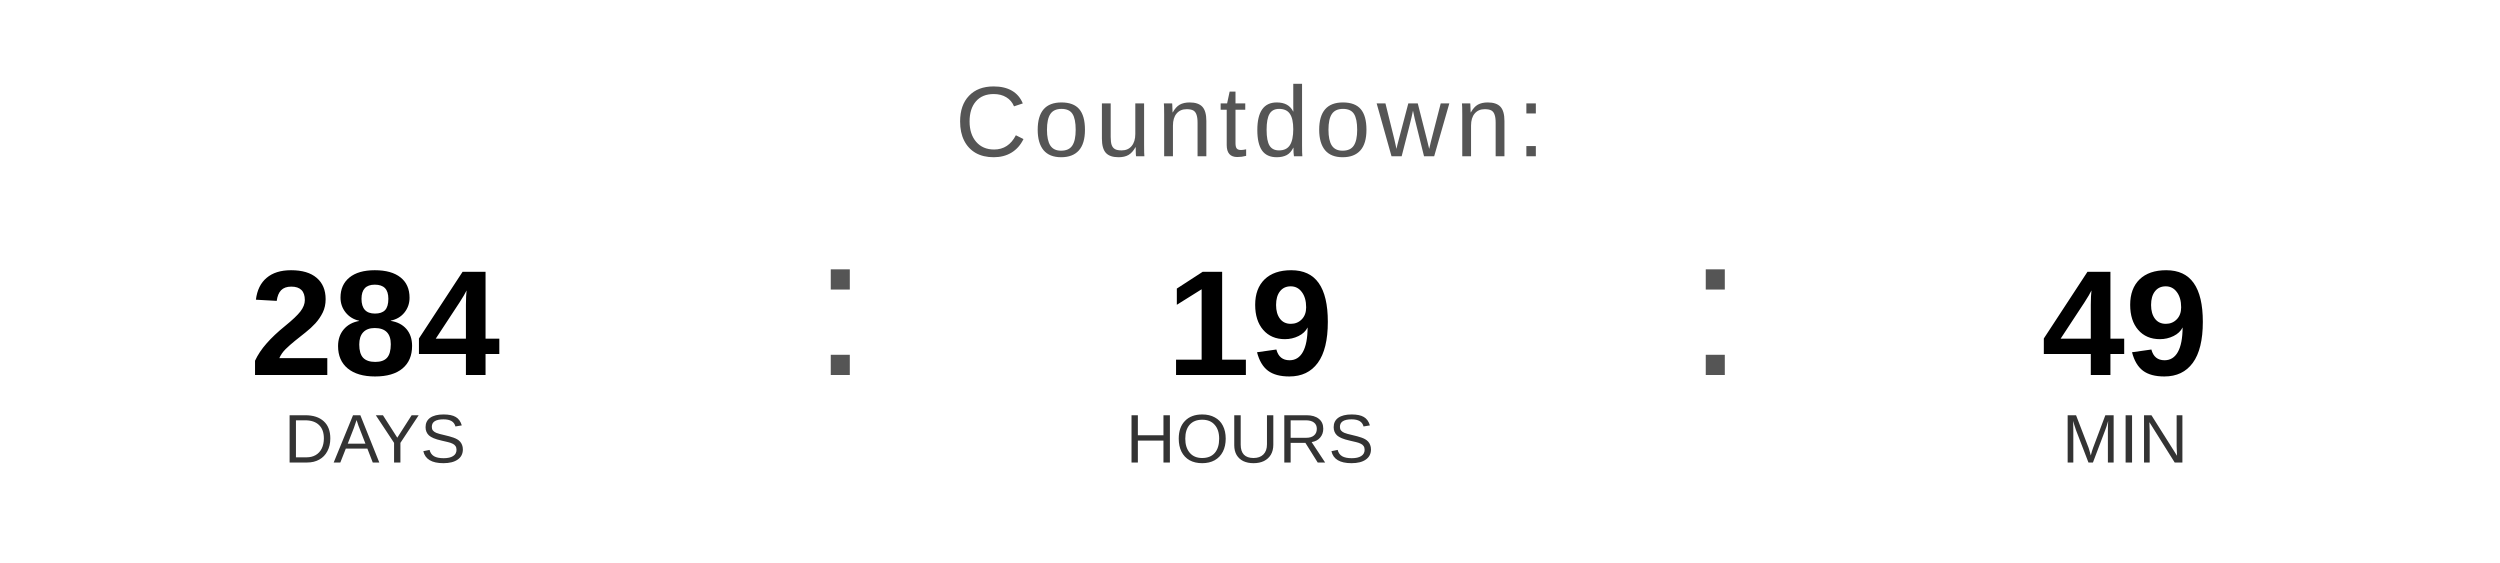
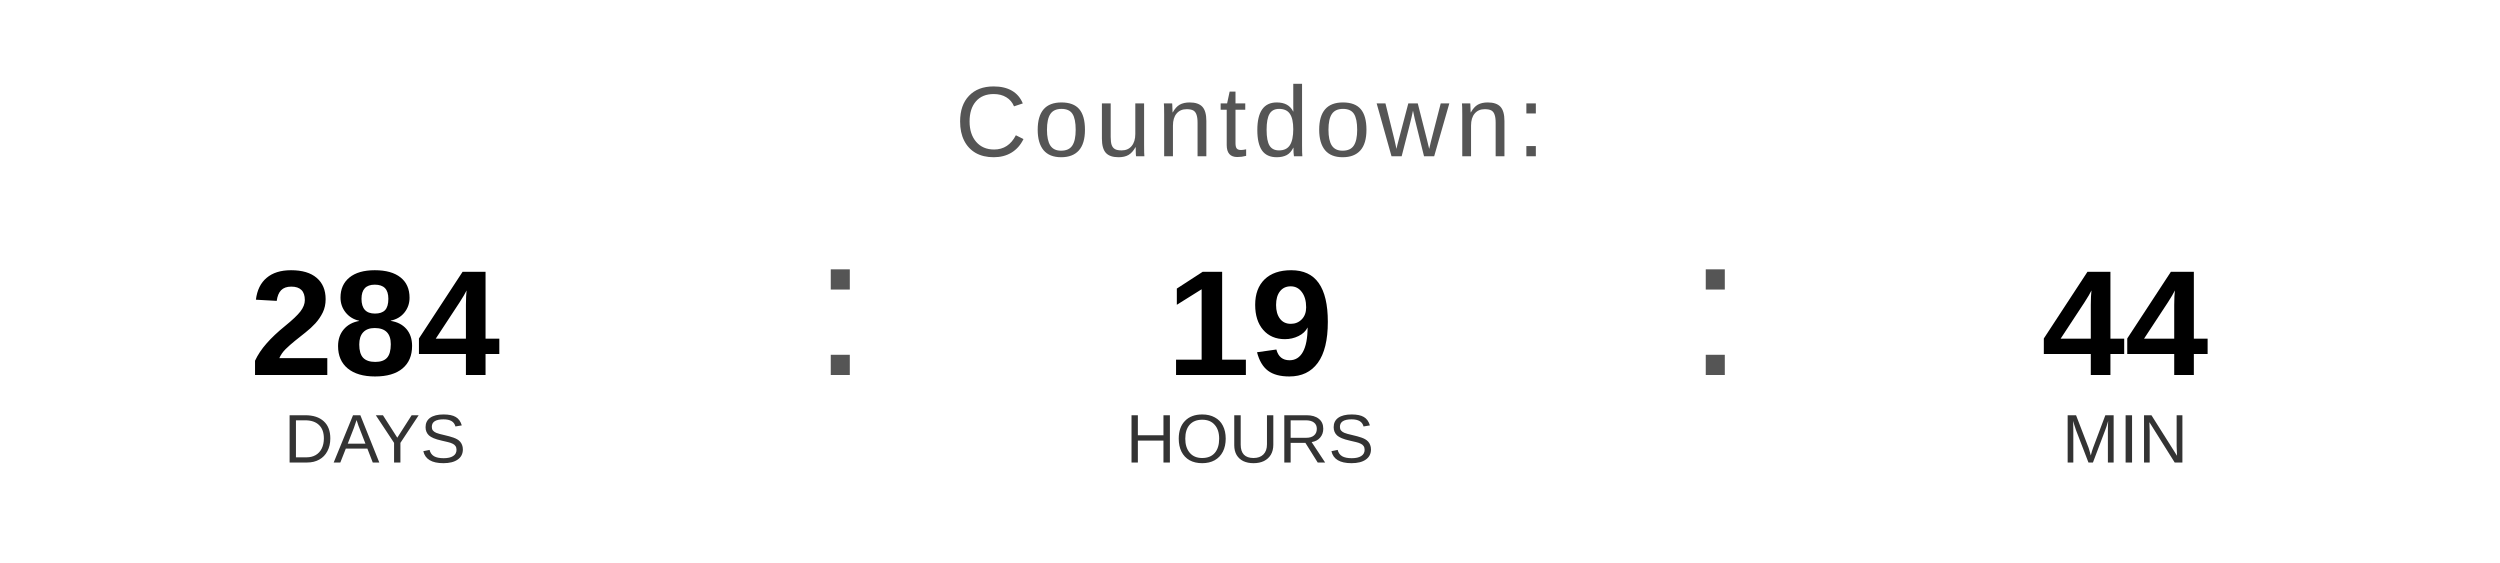
<svg xmlns="http://www.w3.org/2000/svg" width="400" height="90" viewBox="0 0 400 90">
  <text x="200" y="25" font-family="Arial, Helvetica, sans-serif" font-size="16" fill="#555555" text-anchor="middle" letter-spacing="1">
    Countdown:
  </text>
  <text x="60" y="60" font-family="Arial, Helvetica, sans-serif" font-size="24" font-weight="bold" fill="#000000" text-anchor="middle">284</text>
  <text x="60" y="74" font-family="Arial, Helvetica, sans-serif" font-size="11" fill="#333333" text-anchor="middle">DAYS</text>
  <text x="130" y="60" font-family="Arial, sans-serif" font-size="32" fill="#555555">:</text>
  <text x="200" y="60" font-family="Arial, Helvetica, sans-serif" font-size="24" font-weight="bold" fill="#000000" text-anchor="middle">19</text>
  <text x="200" y="74" font-family="Arial, Helvetica, sans-serif" font-size="11" fill="#333333" text-anchor="middle">HOURS</text>
  <text x="270" y="60" font-family="Arial, sans-serif" font-size="32" fill="#555555">:</text>
-   <text x="340" y="60" font-family="Arial, Helvetica, sans-serif" font-size="24" font-weight="bold" fill="#000000" text-anchor="middle">49</text>
+   <text x="340" y="60" font-family="Arial, Helvetica, sans-serif" font-size="24" font-weight="bold" fill="#000000" text-anchor="middle">44</text>
  <text x="340" y="74" font-family="Arial, Helvetica, sans-serif" font-size="11" fill="#333333" text-anchor="middle">MIN</text>
</svg>
